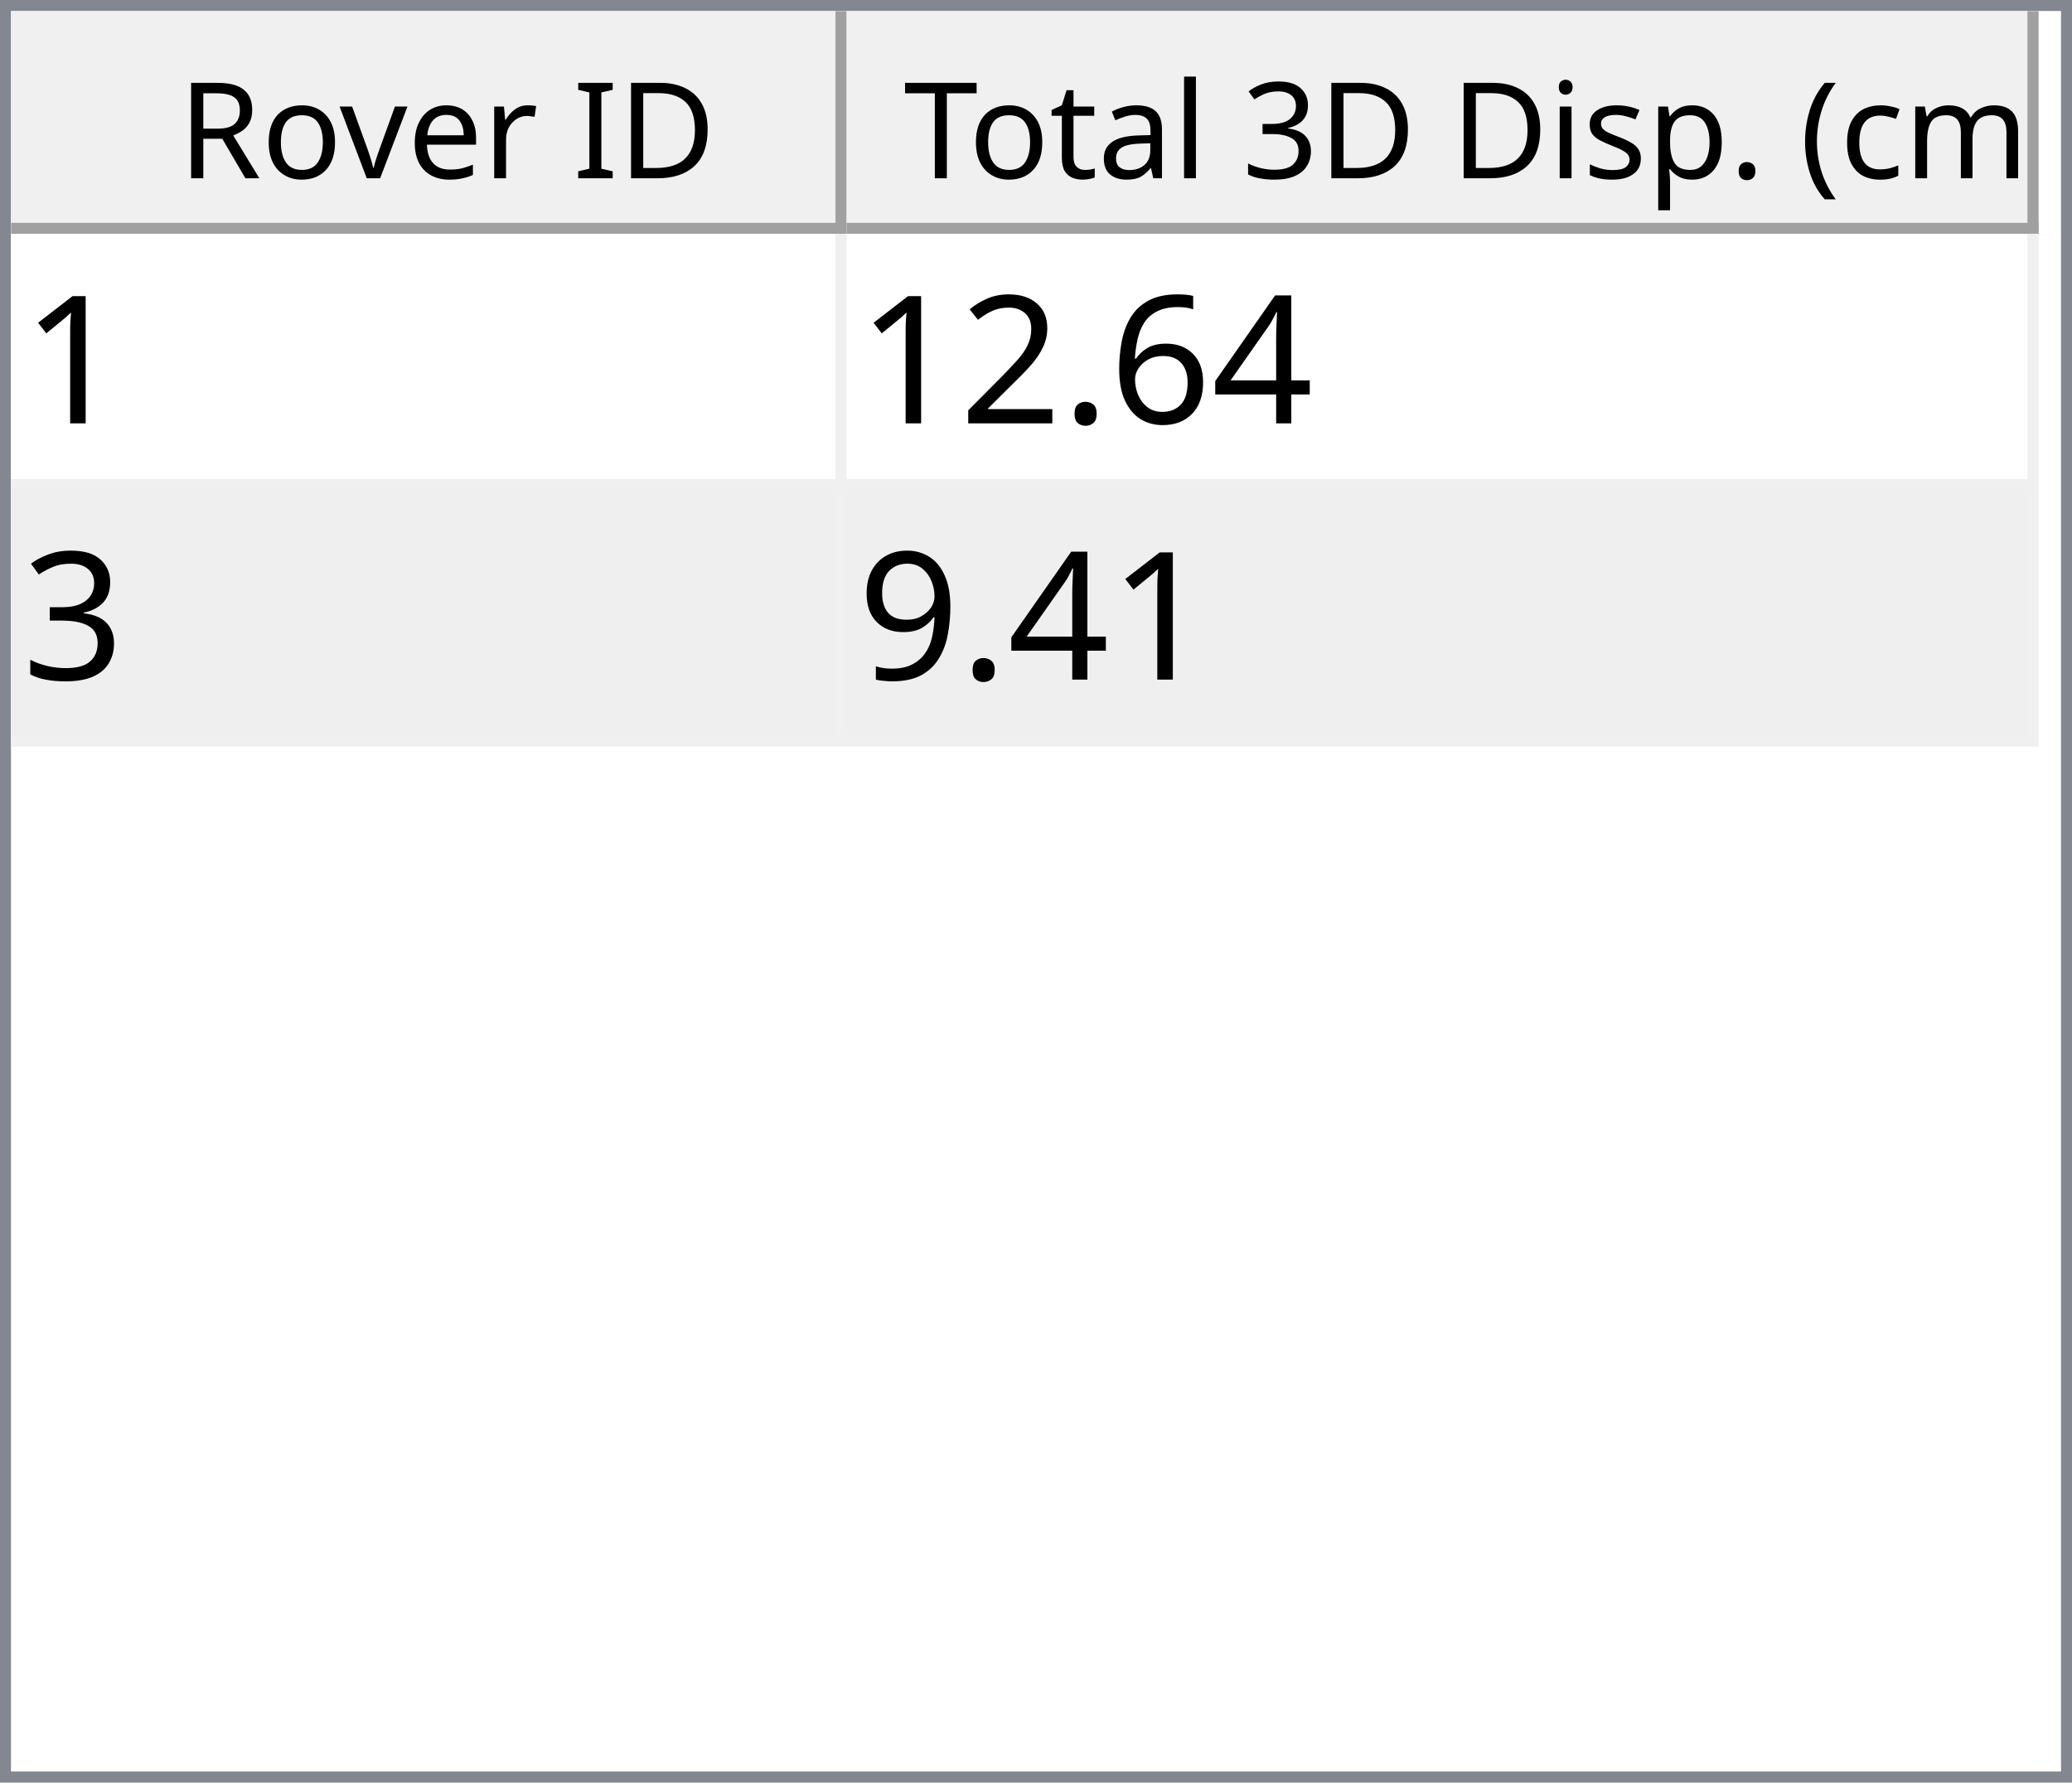
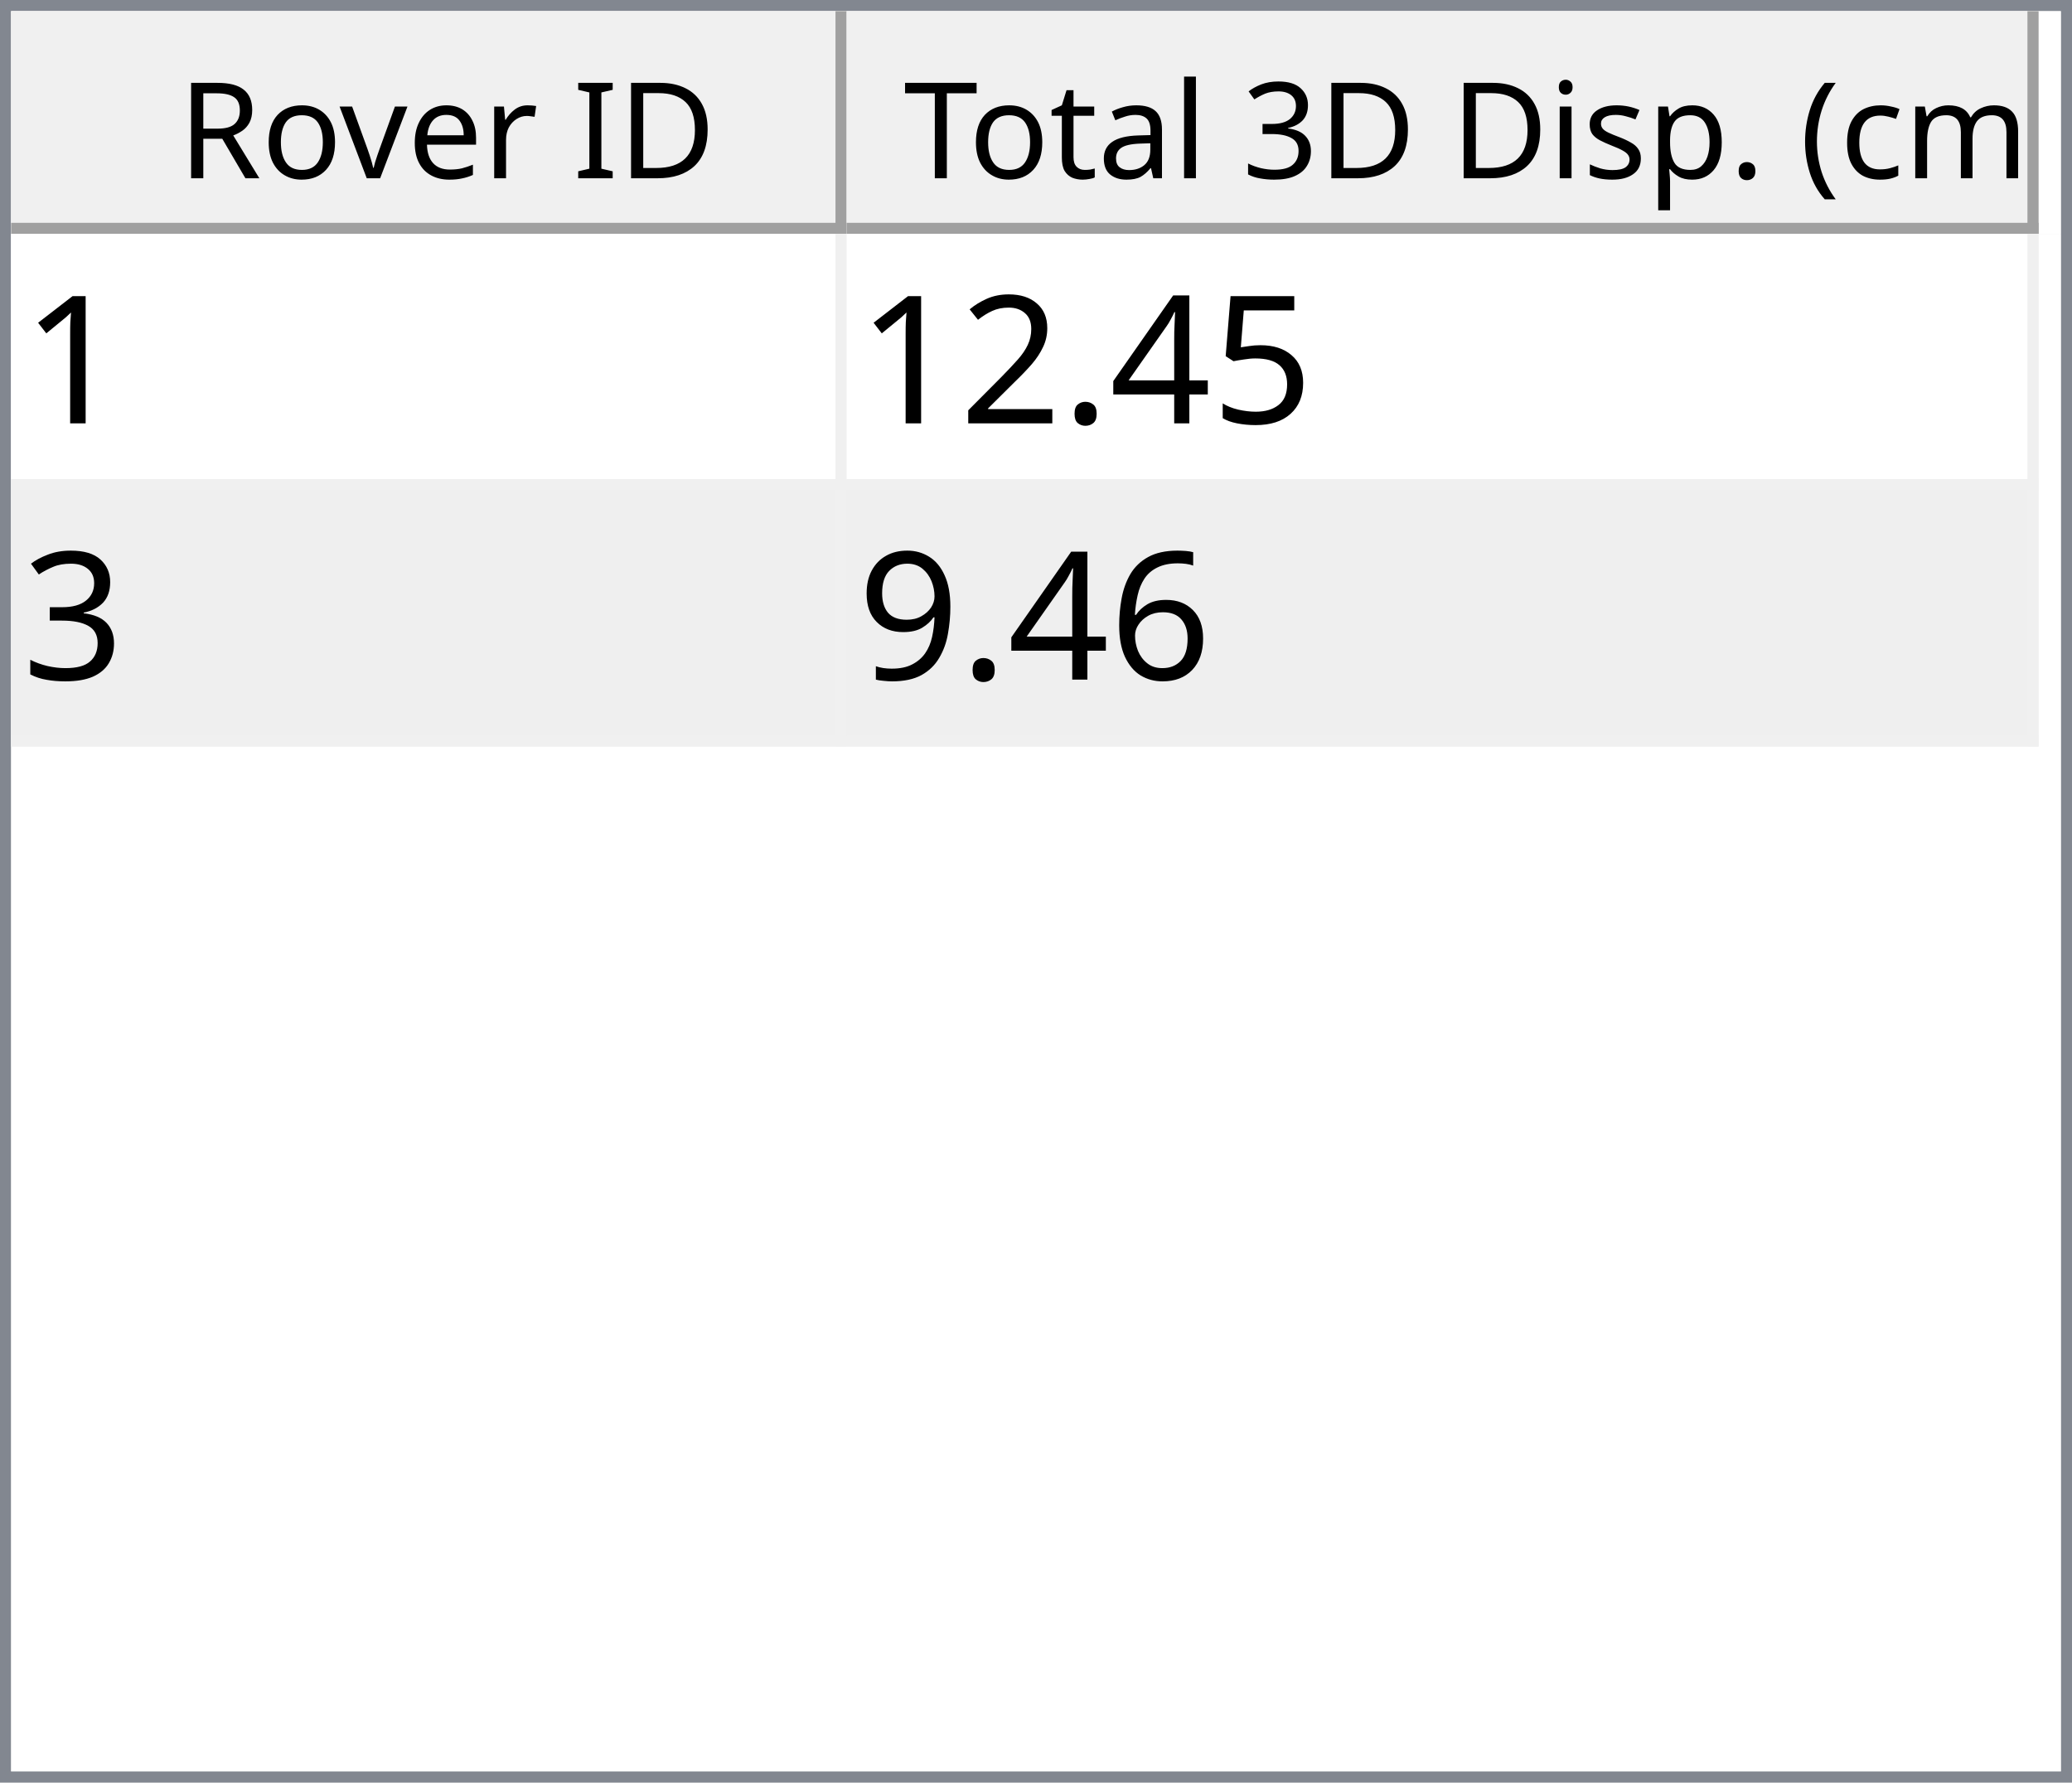
<svg xmlns="http://www.w3.org/2000/svg" style="fill-opacity:1; color-rendering:auto; color-interpolation:auto; text-rendering:auto; stroke:black; stroke-linecap:square; stroke-miterlimit:10; shape-rendering:auto; stroke-opacity:1; fill:black; stroke-dasharray:none; font-weight:normal; stroke-width:1; font-family:'Dialog'; font-style:normal; stroke-linejoin:miter; font-size:12px; stroke-dashoffset:0; image-rendering:auto;" width="186" height="160">
  <defs id="genericDefs" />
  <g>
    <defs id="defs1">
      <clipPath clipPathUnits="userSpaceOnUse" id="clipPath1">
        <path d="M0 0 L186 0 L186 160 L0 160 L0 0 Z" />
      </clipPath>
      <clipPath clipPathUnits="userSpaceOnUse" id="clipPath2">
        <path d="M0 0 L0 160 L186 160 L186 0 Z" />
      </clipPath>
      <clipPath clipPathUnits="userSpaceOnUse" id="clipPath3">
        <path d="M0 0 L0 20 L184 20 L184 0 Z" />
      </clipPath>
      <clipPath clipPathUnits="userSpaceOnUse" id="clipPath4">
        <path d="M0 0 L0 20 L75 20 L75 0 Z" />
      </clipPath>
      <clipPath clipPathUnits="userSpaceOnUse" id="clipPath5">
        <path d="M1 1 L1 19 L74 19 L74 1 Z" />
      </clipPath>
      <clipPath clipPathUnits="userSpaceOnUse" id="clipPath6">
        <path d="M0 0 L0 18 L73 18 L73 0 Z" />
      </clipPath>
      <clipPath clipPathUnits="userSpaceOnUse" id="clipPath7">
        <path d="M-0.5 -0.5 L-0.5 19.5 L74.5 19.5 L74.5 -0.5 Z" />
      </clipPath>
      <clipPath clipPathUnits="userSpaceOnUse" id="clipPath8">
        <path d="M0 0 L0 20 L107 20 L107 0 Z" />
      </clipPath>
      <clipPath clipPathUnits="userSpaceOnUse" id="clipPath9">
        <path d="M1 1 L1 19 L106 19 L106 1 Z" />
      </clipPath>
      <clipPath clipPathUnits="userSpaceOnUse" id="clipPath10">
        <path d="M0 0 L0 18 L105 18 L105 0 Z" />
      </clipPath>
      <clipPath clipPathUnits="userSpaceOnUse" id="clipPath11">
        <path d="M-0.5 -0.5 L-0.5 19.5 L106.5 19.5 L106.5 -0.5 Z" />
      </clipPath>
      <clipPath clipPathUnits="userSpaceOnUse" id="clipPath12">
        <path d="M0 0 L0 138 L184 138 L184 0 Z" />
      </clipPath>
      <clipPath clipPathUnits="userSpaceOnUse" id="clipPath13">
        <path d="M0 0 L0 46 L182 46 L182 0 Z" />
      </clipPath>
      <clipPath clipPathUnits="userSpaceOnUse" id="clipPath14">
        <path d="M-0.5 -0.5 L-0.5 45.5 L181.5 45.5 L181.5 -0.5 Z" />
      </clipPath>
      <clipPath clipPathUnits="userSpaceOnUse" id="clipPath15">
        <path d="M0 0 L0 22 L74 22 L74 0 Z" />
      </clipPath>
      <clipPath clipPathUnits="userSpaceOnUse" id="clipPath16">
        <path d="M0 0 L0 22 L106 22 L106 0 Z" />
      </clipPath>
      <font horiz-adv-x="64.551" id="font1">
        <font-face ascent="107.91" descent="25.098" units-per-em="100" style="font-style:normal; font-family:Segoe UI; font-weight:normal;" />
        <missing-glyph horiz-adv-x="64.551" d="M8.109 0 L8.109 68.266 L56.453 68.266 L56.453 0 L8.109 0 ZM15.328 7.234 L49.219 7.234 L49.219 61.031 L15.328 61.031 L15.328 7.234 Z" />
        <glyph unicode="D" horiz-adv-x="70.117" d="M9.188 0 L9.188 70.016 L28.516 70.016 Q65.531 70.016 65.531 35.891 Q65.531 19.672 55.25 9.836 Q44.969 0 27.734 0 L9.188 0 ZM17.391 62.594 L17.391 7.422 L27.828 7.422 Q41.609 7.422 49.273 14.797 Q56.938 22.172 56.938 35.688 Q56.938 62.594 28.328 62.594 L17.391 62.594 Z" />
        <glyph unicode="I" horiz-adv-x="26.611" d="M17.391 0 L9.188 0 L9.188 70.016 L17.391 70.016 L17.391 0 Z" />
        <glyph unicode=" " horiz-adv-x="27.393" d="" />
        <glyph unicode="r" horiz-adv-x="34.766" d="M34.188 41.891 Q32.078 43.5 28.125 43.5 Q23 43.5 19.555 38.672 Q16.109 33.844 16.109 25.484 L16.109 0 L8.109 0 L8.109 50 L16.109 50 L16.109 39.703 L16.312 39.703 Q18.016 44.969 21.531 47.922 Q25.047 50.875 29.391 50.875 Q32.516 50.875 34.188 50.203 L34.188 41.891 Z" />
        <glyph unicode="e" horiz-adv-x="52.295" d="M48.297 23 L12.984 23 Q13.188 14.656 17.484 10.109 Q21.781 5.562 29.297 5.562 Q37.75 5.562 44.828 11.141 L44.828 3.609 Q38.234 -1.172 27.391 -1.172 Q16.797 -1.172 10.742 5.641 Q4.688 12.453 4.688 24.812 Q4.688 36.469 11.305 43.82 Q17.922 51.172 27.734 51.172 Q37.547 51.172 42.922 44.828 Q48.297 38.484 48.297 27.203 L48.297 23 ZM40.094 29.781 Q40.047 36.719 36.75 40.578 Q33.453 44.438 27.594 44.438 Q21.922 44.438 17.969 40.383 Q14.016 36.328 13.094 29.781 L40.094 29.781 Z" />
        <glyph unicode="v" horiz-adv-x="47.9" d="M47.406 50 L27.484 0 L19.625 0 L0.688 50 L9.469 50 L22.172 13.672 Q23.578 9.672 23.922 6.688 L24.125 6.688 Q24.609 10.453 25.688 13.484 L38.969 50 L47.406 50 Z" />
        <glyph unicode="o" horiz-adv-x="58.594" d="M29 -1.172 Q17.922 -1.172 11.305 5.836 Q4.688 12.844 4.688 24.422 Q4.688 37.016 11.57 44.094 Q18.453 51.172 30.172 51.172 Q41.359 51.172 47.633 44.289 Q53.906 37.406 53.906 25.203 Q53.906 13.234 47.141 6.031 Q40.375 -1.172 29 -1.172 ZM29.594 44.438 Q21.875 44.438 17.383 39.188 Q12.891 33.938 12.891 24.703 Q12.891 15.828 17.43 10.695 Q21.969 5.562 29.594 5.562 Q37.359 5.562 41.531 10.594 Q45.703 15.625 45.703 24.906 Q45.703 34.281 41.531 39.359 Q37.359 44.438 29.594 44.438 Z" />
        <glyph unicode="R" horiz-adv-x="59.814" d="M59.375 0 L49.609 0 L37.891 19.625 Q36.281 22.359 34.766 24.289 Q33.25 26.219 31.664 27.438 Q30.078 28.656 28.25 29.219 Q26.422 29.781 24.125 29.781 L17.391 29.781 L17.391 0 L9.188 0 L9.188 70.016 L30.078 70.016 Q34.672 70.016 38.555 68.867 Q42.438 67.719 45.289 65.375 Q48.141 63.031 49.758 59.547 Q51.375 56.062 51.375 51.375 Q51.375 47.703 50.273 44.656 Q49.172 41.609 47.148 39.211 Q45.125 36.812 42.266 35.133 Q39.406 33.453 35.844 32.516 L35.844 32.328 Q37.594 31.547 38.891 30.547 Q40.188 29.547 41.359 28.18 Q42.531 26.812 43.68 25.078 Q44.828 23.344 46.234 21.047 L59.375 0 ZM17.391 62.594 L17.391 37.203 L28.516 37.203 Q31.594 37.203 34.203 38.133 Q36.812 39.062 38.719 40.797 Q40.625 42.531 41.703 45.047 Q42.781 47.562 42.781 50.688 Q42.781 56.297 39.141 59.445 Q35.5 62.594 28.609 62.594 L17.391 62.594 Z" />
        <glyph unicode=")" horiz-adv-x="30.176" d="M8.297 -15.922 L1.172 -15.922 Q16.406 2.344 16.406 26.812 Q16.406 51.469 1.078 70.016 L8.297 70.016 Q23.531 52.156 23.531 26.703 Q23.531 1.375 8.297 -15.922 Z" />
        <glyph unicode="m" horiz-adv-x="86.133" d="M79.109 0 L71.094 0 L71.094 28.719 Q71.094 37.016 68.531 40.727 Q65.969 44.438 59.906 44.438 Q54.781 44.438 51.195 39.75 Q47.609 35.062 47.609 28.516 L47.609 0 L39.594 0 L39.594 29.688 Q39.594 44.438 28.219 44.438 Q22.953 44.438 19.531 40.016 Q16.109 35.594 16.109 28.516 L16.109 0 L8.109 0 L8.109 50 L16.109 50 L16.109 42.094 L16.312 42.094 Q21.625 51.172 31.844 51.172 Q36.969 51.172 40.773 48.312 Q44.578 45.453 46 40.828 Q51.562 51.172 62.594 51.172 Q79.109 51.172 79.109 30.812 L79.109 0 Z" />
        <glyph unicode="c" horiz-adv-x="46.191" d="M42.188 2.297 Q36.422 -1.172 28.516 -1.172 Q17.828 -1.172 11.258 5.789 Q4.688 12.75 4.688 23.828 Q4.688 36.188 11.766 43.68 Q18.844 51.172 30.672 51.172 Q37.25 51.172 42.281 48.734 L42.281 40.531 Q36.719 44.438 30.375 44.438 Q22.703 44.438 17.797 38.945 Q12.891 33.453 12.891 24.516 Q12.891 15.719 17.508 10.641 Q22.125 5.562 29.891 5.562 Q36.422 5.562 42.188 9.906 L42.188 2.297 Z" />
        <glyph unicode="(" horiz-adv-x="30.176" d="M29.109 -15.922 L21.969 -15.922 Q6.844 1.375 6.844 26.703 Q6.844 52.156 21.969 70.016 L29.203 70.016 Q13.875 51.469 13.875 26.812 Q13.875 2.344 29.109 -15.922 Z" />
        <glyph unicode="." horiz-adv-x="21.68" d="M10.891 -1.078 Q8.641 -1.078 7.055 0.539 Q5.469 2.156 5.469 4.391 Q5.469 6.641 7.055 8.273 Q8.641 9.906 10.891 9.906 Q13.188 9.906 14.797 8.273 Q16.406 6.641 16.406 4.391 Q16.406 2.156 14.797 0.539 Q13.188 -1.078 10.891 -1.078 Z" />
        <glyph unicode="p" horiz-adv-x="58.789" d="M16.312 7.234 L16.109 7.234 L16.109 -23 L8.109 -23 L8.109 50 L16.109 50 L16.109 41.219 L16.312 41.219 Q22.219 51.172 33.594 51.172 Q43.266 51.172 48.688 44.461 Q54.109 37.75 54.109 26.469 Q54.109 13.922 48 6.375 Q41.891 -1.172 31.297 -1.172 Q21.578 -1.172 16.312 7.234 ZM16.109 27.391 L16.109 20.406 Q16.109 14.203 20.141 9.883 Q24.172 5.562 30.375 5.562 Q37.641 5.562 41.773 11.133 Q45.906 16.703 45.906 26.609 Q45.906 34.969 42.047 39.703 Q38.188 44.438 31.594 44.438 Q24.609 44.438 20.359 39.578 Q16.109 34.719 16.109 27.391 Z" />
        <glyph unicode="s" horiz-adv-x="42.432" d="M5.078 1.812 L5.078 10.406 Q11.625 5.562 19.484 5.562 Q30.031 5.562 30.031 12.594 Q30.031 14.594 29.125 15.992 Q28.219 17.391 26.68 18.461 Q25.141 19.531 23.07 20.383 Q21 21.234 18.609 22.172 Q15.281 23.484 12.766 24.828 Q10.25 26.172 8.57 27.859 Q6.891 29.547 6.031 31.695 Q5.172 33.844 5.172 36.719 Q5.172 40.234 6.789 42.945 Q8.406 45.656 11.086 47.484 Q13.766 49.312 17.211 50.242 Q20.656 51.172 24.312 51.172 Q30.812 51.172 35.938 48.922 L35.938 40.828 Q30.422 44.438 23.25 44.438 Q21 44.438 19.195 43.922 Q17.391 43.406 16.094 42.477 Q14.797 41.547 14.086 40.258 Q13.375 38.969 13.375 37.406 Q13.375 35.453 14.086 34.133 Q14.797 32.812 16.164 31.789 Q17.531 30.766 19.484 29.938 Q21.438 29.109 23.922 28.125 Q27.25 26.859 29.883 25.516 Q32.516 24.172 34.375 22.484 Q36.234 20.797 37.234 18.602 Q38.234 16.406 38.234 13.375 Q38.234 9.672 36.602 6.938 Q34.969 4.203 32.234 2.398 Q29.5 0.594 25.93 -0.289 Q22.359 -1.172 18.453 -1.172 Q10.75 -1.172 5.078 1.812 Z" />
        <glyph unicode="i" horiz-adv-x="24.219" d="M12.203 62.703 Q10.062 62.703 8.547 64.164 Q7.031 65.625 7.031 67.875 Q7.031 70.125 8.547 71.609 Q10.062 73.094 12.203 73.094 Q14.406 73.094 15.945 71.609 Q17.484 70.125 17.484 67.875 Q17.484 65.719 15.945 64.211 Q14.406 62.703 12.203 62.703 ZM16.109 0 L8.109 0 L8.109 50 L16.109 50 L16.109 0 Z" />
        <glyph unicode="3" horiz-adv-x="53.906" d="M46.531 19.828 Q46.531 15.094 44.75 11.211 Q42.969 7.328 39.719 4.57 Q36.469 1.812 31.93 0.297 Q27.391 -1.219 21.922 -1.219 Q11.922 -1.219 6 2.594 L6 11.188 Q13.094 5.609 22.219 5.609 Q25.875 5.609 28.828 6.539 Q31.781 7.469 33.906 9.227 Q36.031 10.984 37.18 13.477 Q38.328 15.969 38.328 19.094 Q38.328 32.812 18.797 32.812 L12.984 32.812 L12.984 39.594 L18.5 39.594 Q35.797 39.594 35.797 52.484 Q35.797 64.406 22.609 64.406 Q15.188 64.406 8.688 59.422 L8.688 67.188 Q15.375 71.188 24.609 71.188 Q29 71.188 32.57 69.969 Q36.141 68.75 38.68 66.555 Q41.219 64.359 42.609 61.281 Q44 58.203 44 54.5 Q44 40.672 30.031 36.719 L30.031 36.531 Q33.594 36.141 36.625 34.797 Q39.656 33.453 41.852 31.305 Q44.047 29.156 45.289 26.25 Q46.531 23.344 46.531 19.828 Z" />
        <glyph unicode="l" horiz-adv-x="24.219" d="M16.109 0 L8.109 0 L8.109 74.031 L16.109 74.031 L16.109 0 Z" />
        <glyph unicode="a" horiz-adv-x="50.879" d="M43.891 0 L35.891 0 L35.891 7.812 L35.688 7.812 Q30.469 -1.172 20.312 -1.172 Q12.844 -1.172 8.617 2.781 Q4.391 6.734 4.391 13.281 Q4.391 27.297 20.906 29.594 L35.891 31.688 Q35.891 44.438 25.594 44.438 Q16.547 44.438 9.281 38.281 L9.281 46.484 Q16.656 51.172 26.266 51.172 Q43.891 51.172 43.891 32.516 L43.891 0 ZM35.891 25.297 L23.828 23.641 Q18.266 22.859 15.43 20.875 Q12.594 18.891 12.594 13.875 Q12.594 10.203 15.211 7.883 Q17.828 5.562 22.172 5.562 Q28.125 5.562 32.008 9.742 Q35.891 13.922 35.891 20.312 L35.891 25.297 Z" />
        <glyph unicode="t" horiz-adv-x="33.887" d="M31.297 0.484 Q28.469 -1.078 23.828 -1.078 Q10.688 -1.078 10.688 13.578 L10.688 43.172 L2.094 43.172 L2.094 50 L10.688 50 L10.688 62.203 L18.703 64.797 L18.703 50 L31.297 50 L31.297 43.172 L18.703 43.172 L18.703 14.984 Q18.703 9.969 20.414 7.82 Q22.125 5.672 26.078 5.672 Q29.109 5.672 31.297 7.328 L31.297 0.484 Z" />
        <glyph unicode="T" horiz-adv-x="52.393" d="M50.594 62.594 L30.375 62.594 L30.375 0 L22.172 0 L22.172 62.594 L2 62.594 L2 70.016 L50.594 70.016 L50.594 62.594 Z" />
      </font>
      <font horiz-adv-x="75.0" id="font2">
        <font-face ascent="100.537" descent="21.973" units-per-em="100" style="font-style:normal; font-family:sans-serif; font-weight:normal;" />
        <missing-glyph horiz-adv-x="75.0" d="M12.5 0 L12.5 62.5 L62.5 62.5 L62.5 0 L12.5 0 ZM14.062 1.562 L60.938 1.562 L60.938 60.938 L14.062 60.938 L14.062 1.562 Z" />
        <glyph unicode="1" horiz-adv-x="55.615" d="M37.25 0 L28.469 0 L28.469 56 Q25.297 52.984 20.141 49.953 Q14.984 46.922 10.891 45.406 L10.891 53.906 Q18.266 57.375 23.781 62.305 Q29.297 67.234 31.594 71.875 L37.25 71.875 L37.25 0 Z" />
+         <glyph unicode="5" horiz-adv-x="55.615" d="M4.156 18.75 L13.375 19.531 Q14.406 12.797 18.141 9.398 Q21.875 6 27.156 6 Q33.5 6 37.891 10.789 Q42.281 15.578 42.281 23.484 Q42.281 31 38.062 35.352 Q33.844 39.703 27 39.703 Q22.75 39.703 19.336 37.773 Q15.922 35.844 13.969 32.766 L5.719 33.844 L12.641 70.609 L48.25 70.609 L48.25 62.203 L19.672 62.203 L15.828 42.969 Q22.266 47.469 29.344 47.469 Q38.719 47.469 45.164 40.969 Q51.609 34.469 51.609 24.266 Q51.609 14.547 45.953 7.469 Q39.062 -1.219 27.156 -1.219 Q17.391 -1.219 11.211 4.25 Q5.031 9.719 4.156 18.75 Z" />
        <glyph unicode="4" horiz-adv-x="55.615" d="M32.328 0 L32.328 17.141 L1.266 17.141 L1.266 25.203 L33.938 71.578 L41.109 71.578 L41.109 25.203 L50.781 25.203 L50.781 17.141 L41.109 17.141 L41.109 0 L32.328 0 ZM32.328 25.203 L32.328 57.469 L9.906 25.203 L32.328 25.203 Z" />
-         <glyph unicode="6" horiz-adv-x="55.615" d="M49.75 54.047 L41.016 53.375 Q39.844 58.547 37.703 60.891 Q34.125 64.656 28.906 64.656 Q24.703 64.656 21.531 62.312 Q17.391 59.281 14.992 53.469 Q12.594 47.656 12.5 36.922 Q15.672 41.75 20.266 44.094 Q24.859 46.438 29.891 46.438 Q38.672 46.438 44.852 39.969 Q51.031 33.5 51.031 23.25 Q51.031 16.5 48.125 10.719 Q45.219 4.938 40.141 1.859 Q35.062 -1.219 28.609 -1.219 Q17.625 -1.219 10.695 6.859 Q3.766 14.938 3.766 33.5 Q3.766 54.25 11.422 63.672 Q18.109 71.875 29.438 71.875 Q37.891 71.875 43.289 67.141 Q48.688 62.406 49.75 54.047 ZM13.875 23.188 Q13.875 18.656 15.797 14.508 Q17.719 10.359 21.188 8.18 Q24.656 6 28.469 6 Q34.031 6 38.039 10.492 Q42.047 14.984 42.047 22.703 Q42.047 30.125 38.086 34.398 Q34.125 38.672 28.125 38.672 Q22.172 38.672 18.023 34.398 Q13.875 30.125 13.875 23.188 Z" />
        <glyph unicode="." horiz-adv-x="27.783" d="M9.078 0 L9.078 10.016 L19.094 10.016 L19.094 0 L9.078 0 Z" />
        <glyph unicode="2" horiz-adv-x="55.615" d="M50.344 8.453 L50.344 0 L3.031 0 Q2.938 3.172 4.047 6.109 Q5.859 10.938 9.836 15.625 Q13.812 20.312 21.344 26.469 Q33.016 36.031 37.117 41.625 Q41.219 47.219 41.219 52.203 Q41.219 57.422 37.477 61.008 Q33.734 64.594 27.734 64.594 Q21.391 64.594 17.578 60.789 Q13.766 56.984 13.719 50.25 L4.688 51.172 Q5.609 61.281 11.664 66.578 Q17.719 71.875 27.938 71.875 Q38.234 71.875 44.242 66.164 Q50.25 60.453 50.25 52 Q50.25 47.703 48.492 43.555 Q46.734 39.406 42.656 34.812 Q38.578 30.219 29.109 22.219 Q21.188 15.578 18.945 13.211 Q16.703 10.844 15.234 8.453 L50.344 8.453 Z" />
        <glyph unicode="3" horiz-adv-x="55.615" d="M4.203 18.891 L12.984 20.062 Q14.5 12.594 18.141 9.297 Q21.781 6 27 6 Q33.203 6 37.477 10.297 Q41.75 14.594 41.75 20.953 Q41.75 27 37.797 30.93 Q33.844 34.859 27.734 34.859 Q25.25 34.859 21.531 33.891 L22.516 41.609 Q23.391 41.5 23.922 41.5 Q29.547 41.5 34.039 44.43 Q38.531 47.359 38.531 53.469 Q38.531 58.297 35.258 61.477 Q31.984 64.656 26.812 64.656 Q21.688 64.656 18.266 61.43 Q14.844 58.203 13.875 51.766 L5.078 53.328 Q6.688 62.156 12.398 67.016 Q18.109 71.875 26.609 71.875 Q32.469 71.875 37.398 69.359 Q42.328 66.844 44.945 62.5 Q47.562 58.156 47.562 53.266 Q47.562 48.641 45.07 44.828 Q42.578 41.016 37.703 38.766 Q44.047 37.312 47.562 32.695 Q51.078 28.078 51.078 21.141 Q51.078 11.766 44.242 5.25 Q37.406 -1.266 26.953 -1.266 Q17.531 -1.266 11.305 4.352 Q5.078 9.969 4.203 18.891 Z" />
+         <glyph unicode="6" horiz-adv-x="55.615" d="M49.75 54.047 L41.016 53.375 Q39.844 58.547 37.703 60.891 Q34.125 64.656 28.906 64.656 Q24.703 64.656 21.531 62.312 Q17.391 59.281 14.992 53.469 Q12.594 47.656 12.5 36.922 Q15.672 41.75 20.266 44.094 Q24.859 46.438 29.891 46.438 Q38.672 46.438 44.852 39.969 Q51.031 33.5 51.031 23.25 Q51.031 16.5 48.125 10.719 Q45.219 4.938 40.141 1.859 Q35.062 -1.219 28.609 -1.219 Q17.625 -1.219 10.695 6.859 Q3.766 14.938 3.766 33.5 Q3.766 54.25 11.422 63.672 Q18.109 71.875 29.438 71.875 Q37.891 71.875 43.289 67.141 Q48.688 62.406 49.75 54.047 ZM13.875 23.188 Q13.875 18.656 15.797 14.508 Q17.719 10.359 21.188 8.18 Q24.656 6 28.469 6 Q34.031 6 38.039 10.492 Q42.047 14.984 42.047 22.703 Q42.047 30.125 38.086 34.398 Q34.125 38.672 28.125 38.672 Q22.172 38.672 18.023 34.398 Q13.875 30.125 13.875 23.188 Z" />
        <glyph unicode="9" horiz-adv-x="55.615" d="M5.469 16.547 L13.922 17.328 Q14.984 11.375 18.016 8.688 Q21.047 6 25.781 6 Q29.828 6 32.883 7.859 Q35.938 9.719 37.891 12.82 Q39.844 15.922 41.164 21.195 Q42.484 26.469 42.484 31.938 Q42.484 32.516 42.438 33.688 Q39.797 29.5 35.234 26.883 Q30.672 24.266 25.344 24.266 Q16.453 24.266 10.305 30.711 Q4.156 37.156 4.156 47.703 Q4.156 58.594 10.578 65.234 Q17 71.875 26.656 71.875 Q33.641 71.875 39.43 68.117 Q45.219 64.359 48.219 57.398 Q51.219 50.438 51.219 37.25 Q51.219 23.531 48.242 15.406 Q45.266 7.281 39.383 3.031 Q33.5 -1.219 25.594 -1.219 Q17.188 -1.219 11.867 3.445 Q6.547 8.109 5.469 16.547 ZM41.453 48.141 Q41.453 55.719 37.43 60.156 Q33.406 64.594 27.734 64.594 Q21.875 64.594 17.531 59.812 Q13.188 55.031 13.188 47.406 Q13.188 40.578 17.312 36.305 Q21.438 32.031 27.484 32.031 Q33.594 32.031 37.523 36.305 Q41.453 40.578 41.453 48.141 Z" />
      </font>
    </defs>
    <g style="fill:white; stroke:white;">
      <rect x="0" y="0" width="186" style="clip-path:url(#clipPath1); stroke:none;" height="160" />
    </g>
    <g style="fill:white; text-rendering:optimizeSpeed; color-rendering:optimizeSpeed; image-rendering:optimizeSpeed; shape-rendering:crispEdges; stroke:white; color-interpolation:sRGB;">
      <rect x="0" width="186" height="160" y="0" style="stroke:none;" />
      <path style="stroke:none;" d="M0 160 L186 160 L186 0 L0 0 Z" />
    </g>
    <g style="fill:rgb(240,240,240); font-family:'Segoe UI'; stroke:rgb(240,240,240);">
      <rect x="0" y="0" width="186" style="clip-path:url(#clipPath2); stroke:none;" height="160" />
    </g>
    <g style="fill:rgb(130,135,144); font-family:'Segoe UI'; stroke:rgb(130,135,144);">
      <path d="M0 0 L186 0 L186 160 L0 160 L0 0 ZM1 1 L185 1 L185 159 L1 159 L1 1 Z" style="fill-rule:evenodd; clip-path:url(#clipPath2); stroke:none;" />
    </g>
    <g style="fill:white; font-family:'Segoe UI'; stroke:white;" transform="translate(1,1)">
      <rect x="0" y="0" width="184" style="clip-path:url(#clipPath3); stroke:none;" height="20" />
    </g>
    <g style="fill:rgb(240,240,240); font-family:'Segoe UI'; stroke:rgb(240,240,240);" transform="translate(1,1)">
      <rect x="0" y="0" width="75" style="clip-path:url(#clipPath4); stroke:none;" height="20" />
    </g>
    <g style="font-family:'Segoe UI';" transform="translate(2,2)">
      <text x="14" xml:space="preserve" y="14" style="clip-path:url(#clipPath6); stroke:none;">Rover ID</text>
    </g>
    <g style="fill:rgb(160,160,160); font-family:'Segoe UI'; stroke:rgb(160,160,160); stroke-linejoin:bevel;" transform="translate(1.5,1.5)">
      <line x1="74" x2="74" y1="0" style="fill:none; clip-path:url(#clipPath7);" y2="19" />
    </g>
    <g style="fill:rgb(160,160,160); font-family:'Segoe UI'; stroke:rgb(160,160,160); stroke-linejoin:bevel;" transform="matrix(1,0,0,1,1,1) translate(0.5,0.5)">
      <line x1="0" x2="74" y1="19" style="fill:none; clip-path:url(#clipPath7);" y2="19" />
    </g>
    <g style="fill:rgb(240,240,240); font-family:'Segoe UI'; stroke:rgb(240,240,240);" transform="translate(76,1)">
      <rect x="0" y="0" width="107" style="clip-path:url(#clipPath8); stroke:none;" height="20" />
    </g>
    <g style="font-family:'Segoe UI';" transform="translate(77,2)">
      <text x="1" xml:space="preserve" y="14" style="clip-path:url(#clipPath10); stroke:none;"> Total 3D Disp. (cm)</text>
    </g>
    <g style="fill:rgb(160,160,160); font-family:'Segoe UI'; stroke:rgb(160,160,160); stroke-linejoin:bevel;" transform="translate(76.5,1.5)">
      <line x1="106" x2="106" y1="0" style="fill:none; clip-path:url(#clipPath11);" y2="19" />
    </g>
    <g style="fill:rgb(160,160,160); font-family:'Segoe UI'; stroke:rgb(160,160,160); stroke-linejoin:bevel;" transform="matrix(1,0,0,1,76,1) translate(0.5,0.5)">
      <line x1="0" x2="106" y1="19" style="fill:none; clip-path:url(#clipPath11);" y2="19" />
    </g>
    <g style="fill:white; font-family:'Segoe UI'; stroke:white;" transform="translate(1,21)">
      <rect x="0" y="0" width="184" style="clip-path:url(#clipPath12); stroke:none;" height="138" />
    </g>
    <g style="fill:rgb(240,240,240); font-size:16px; font-family:sans-serif; stroke:rgb(240,240,240);" transform="translate(1,21)">
      <rect x="0" y="0" width="182" style="clip-path:url(#clipPath13); stroke:none;" height="46" />
      <line transform="translate(0.5,0.5)" x1="0" x2="181" y1="22" style="clip-path:url(#clipPath14); fill:none; stroke-linejoin:bevel;" y2="22" />
    </g>
    <g transform="matrix(1,0,0,1,1,21) translate(0.5,0.5)" style="fill:rgb(240,240,240); font-size:16px; font-family:sans-serif; stroke:rgb(240,240,240); stroke-linejoin:bevel;">
      <line x1="0" x2="181" y1="45" style="fill:none; clip-path:url(#clipPath14);" y2="45" />
    </g>
    <g transform="matrix(1,0,0,1,1,21) translate(0.5,0.5)" style="fill:rgb(240,240,240); font-size:16px; font-family:sans-serif; stroke:rgb(240,240,240); stroke-linejoin:bevel;">
      <line x1="74" x2="74" y1="0" style="fill:none; clip-path:url(#clipPath14);" y2="45" />
    </g>
    <g transform="matrix(1,0,0,1,1,21) translate(0.5,0.5)" style="fill:rgb(240,240,240); font-size:16px; font-family:sans-serif; stroke:rgb(240,240,240); stroke-linejoin:bevel;">
      <line x1="181" x2="181" y1="0" style="fill:none; clip-path:url(#clipPath14);" y2="45" />
    </g>
    <g style="fill:white; font-size:16px; font-family:sans-serif; stroke:white;" transform="matrix(1,0,0,1,1,21)">
      <rect x="0" y="0" width="74" style="clip-path:url(#clipPath15); stroke:none;" height="22" />
      <text x="1" y="17" style="fill:black; clip-path:url(#clipPath15); stroke:none;" xml:space="preserve">1</text>
    </g>
    <g style="fill:white; font-size:16px; font-family:sans-serif; stroke:white;" transform="matrix(1,0,0,1,1,21) translate(75,0)">
      <rect x="0" y="0" width="106" style="clip-path:url(#clipPath16); stroke:none;" height="22" />
-       <text x="1" y="17" style="fill:black; clip-path:url(#clipPath16); stroke:none;" xml:space="preserve">12.64</text>
+       <text x="1" y="17" style="fill:black; clip-path:url(#clipPath16); stroke:none;" xml:space="preserve">12.45</text>
    </g>
    <g style="fill:rgb(239,239,239); font-size:16px; font-family:sans-serif; stroke:rgb(239,239,239);" transform="matrix(1,0,0,1,1,21) translate(0,23)">
      <rect x="0" y="0" width="74" style="clip-path:url(#clipPath15); stroke:none;" height="22" />
      <text x="1" y="17" style="fill:black; clip-path:url(#clipPath15); stroke:none;" xml:space="preserve">3</text>
    </g>
    <g style="fill:rgb(239,239,239); font-size:16px; font-family:sans-serif; stroke:rgb(239,239,239);" transform="matrix(1,0,0,1,1,21) translate(75,23)">
      <rect x="0" y="0" width="106" style="clip-path:url(#clipPath16); stroke:none;" height="22" />
-       <text x="1" y="17" style="fill:black; clip-path:url(#clipPath16); stroke:none;" xml:space="preserve">9.41</text>
+       <text x="1" y="17" style="fill:black; clip-path:url(#clipPath16); stroke:none;" xml:space="preserve">9.46</text>
    </g>
  </g>
</svg>
